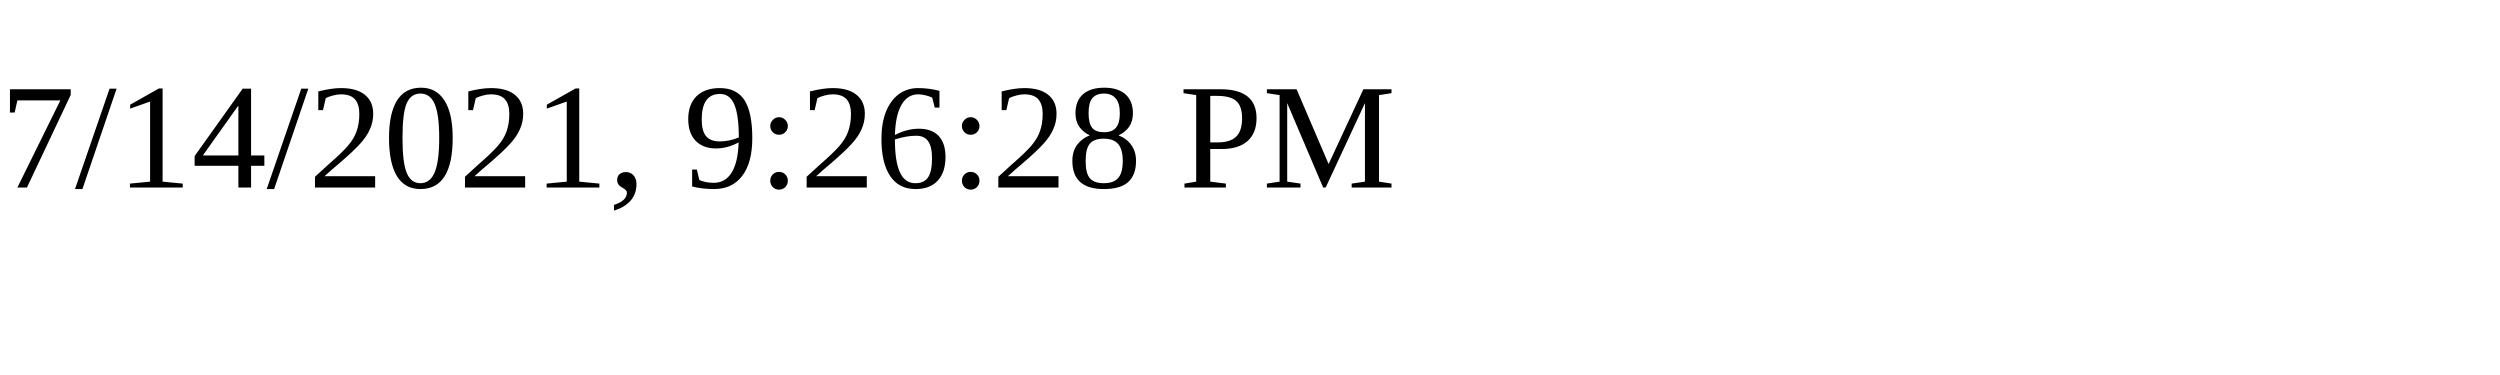
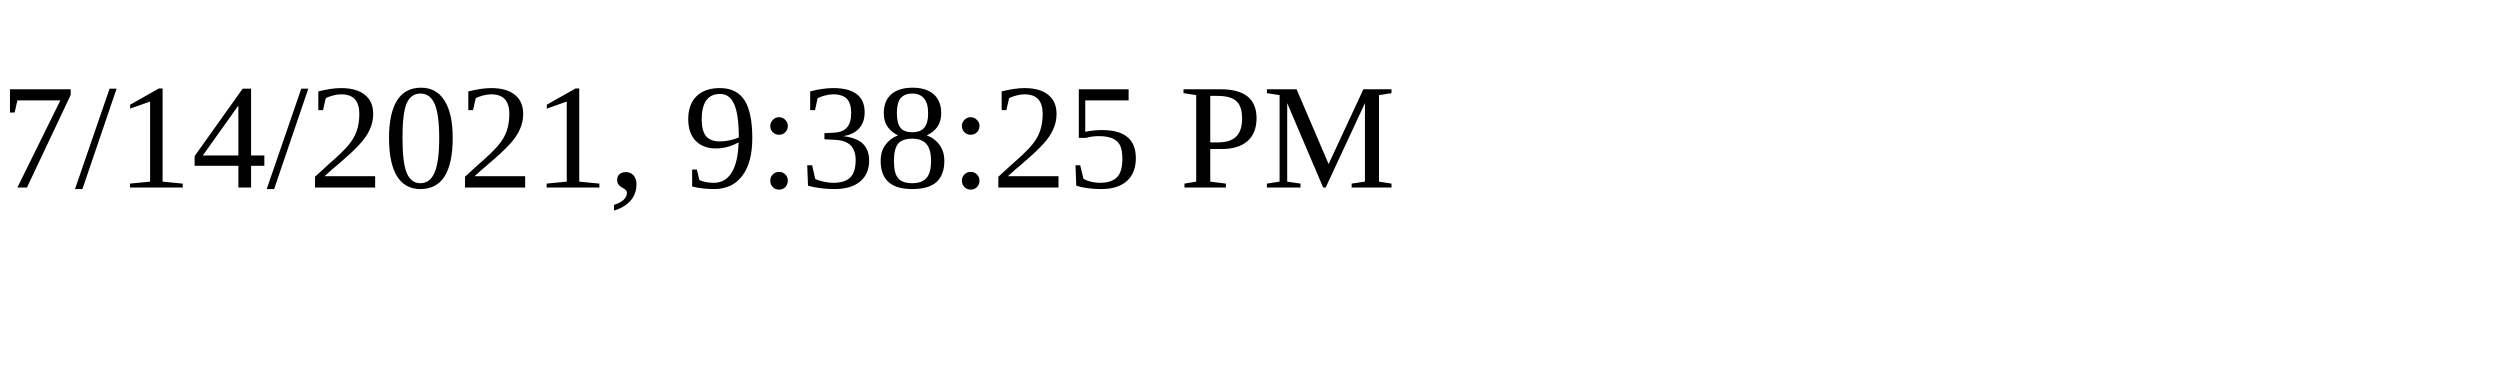
<svg xmlns="http://www.w3.org/2000/svg" height="30" width="200">
-   <text x="0" y="15">7/14/2021, 9:26:28 PM</text>
+   <text x="0" y="15">7/14/2021, 9:38:25 PM</text>
</svg>
